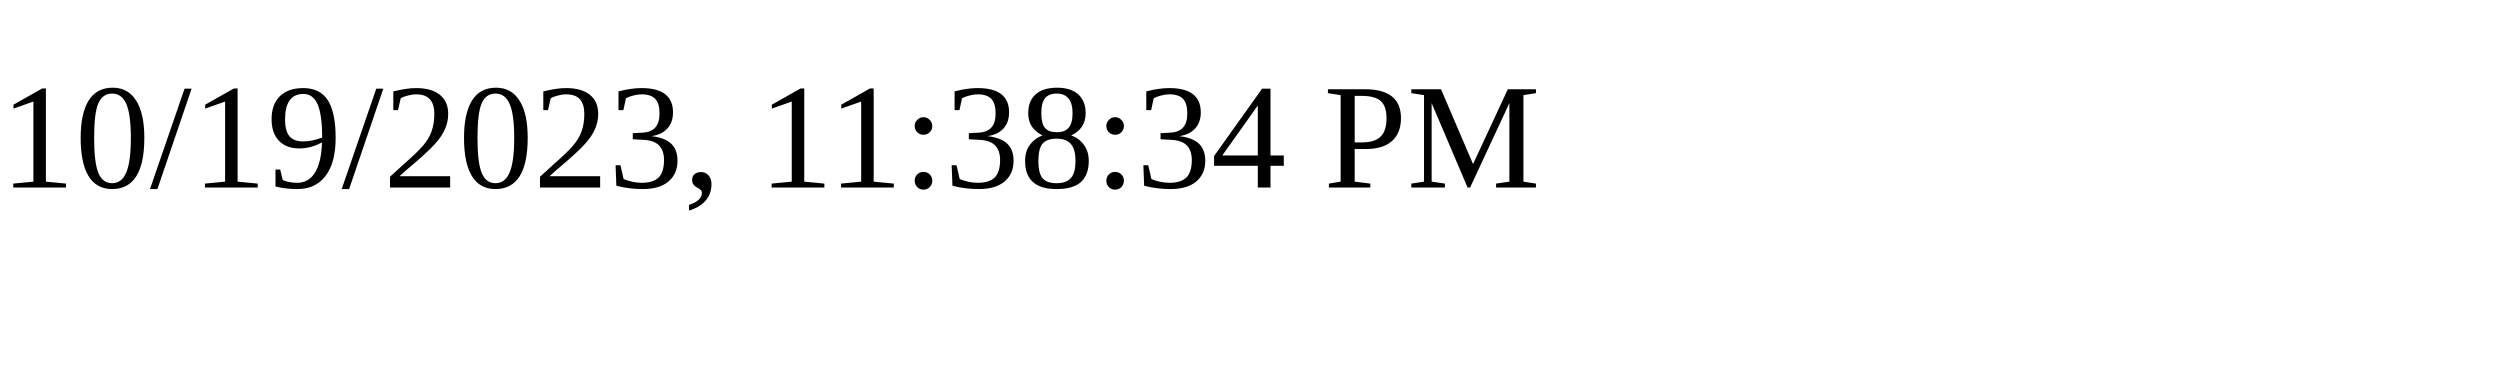
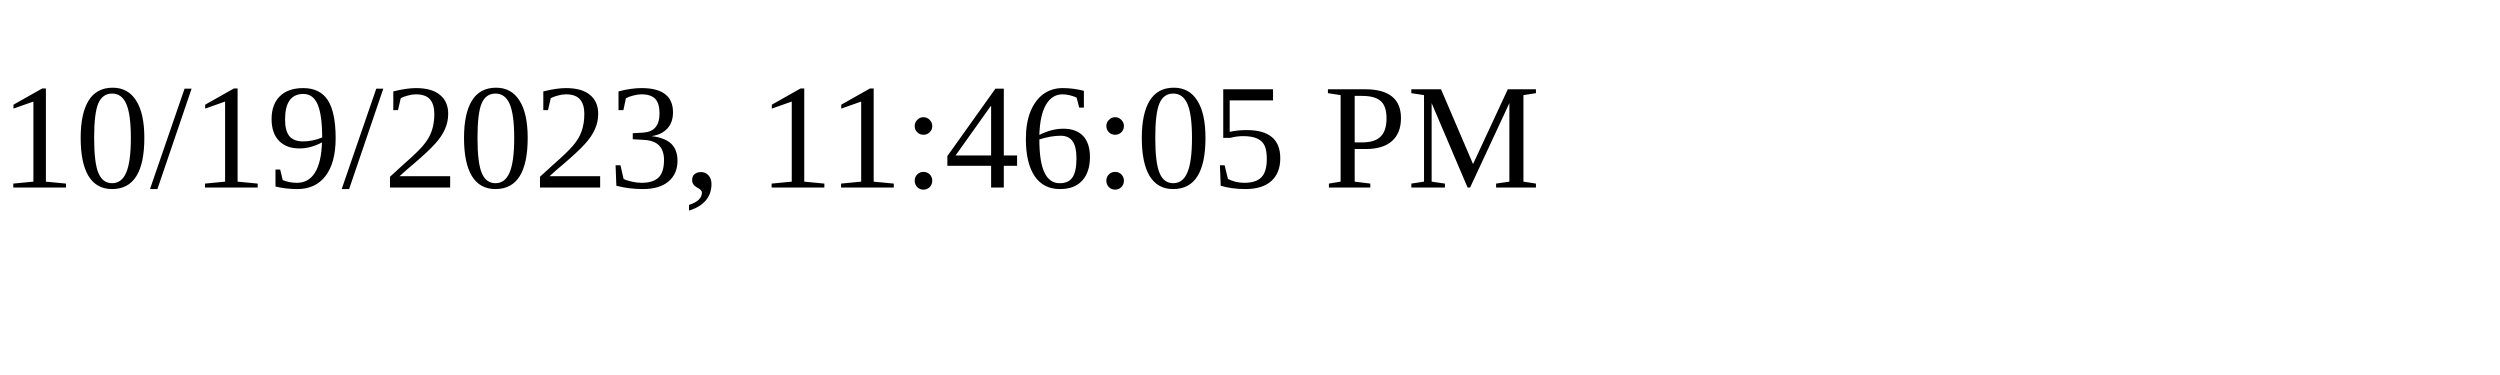
<svg xmlns="http://www.w3.org/2000/svg" height="30" width="200">
-   <text x="0" y="15">10/19/2023, 11:38:34 PM</text>
+   <text x="0" y="15">10/19/2023, 11:46:05 PM</text>
</svg>
